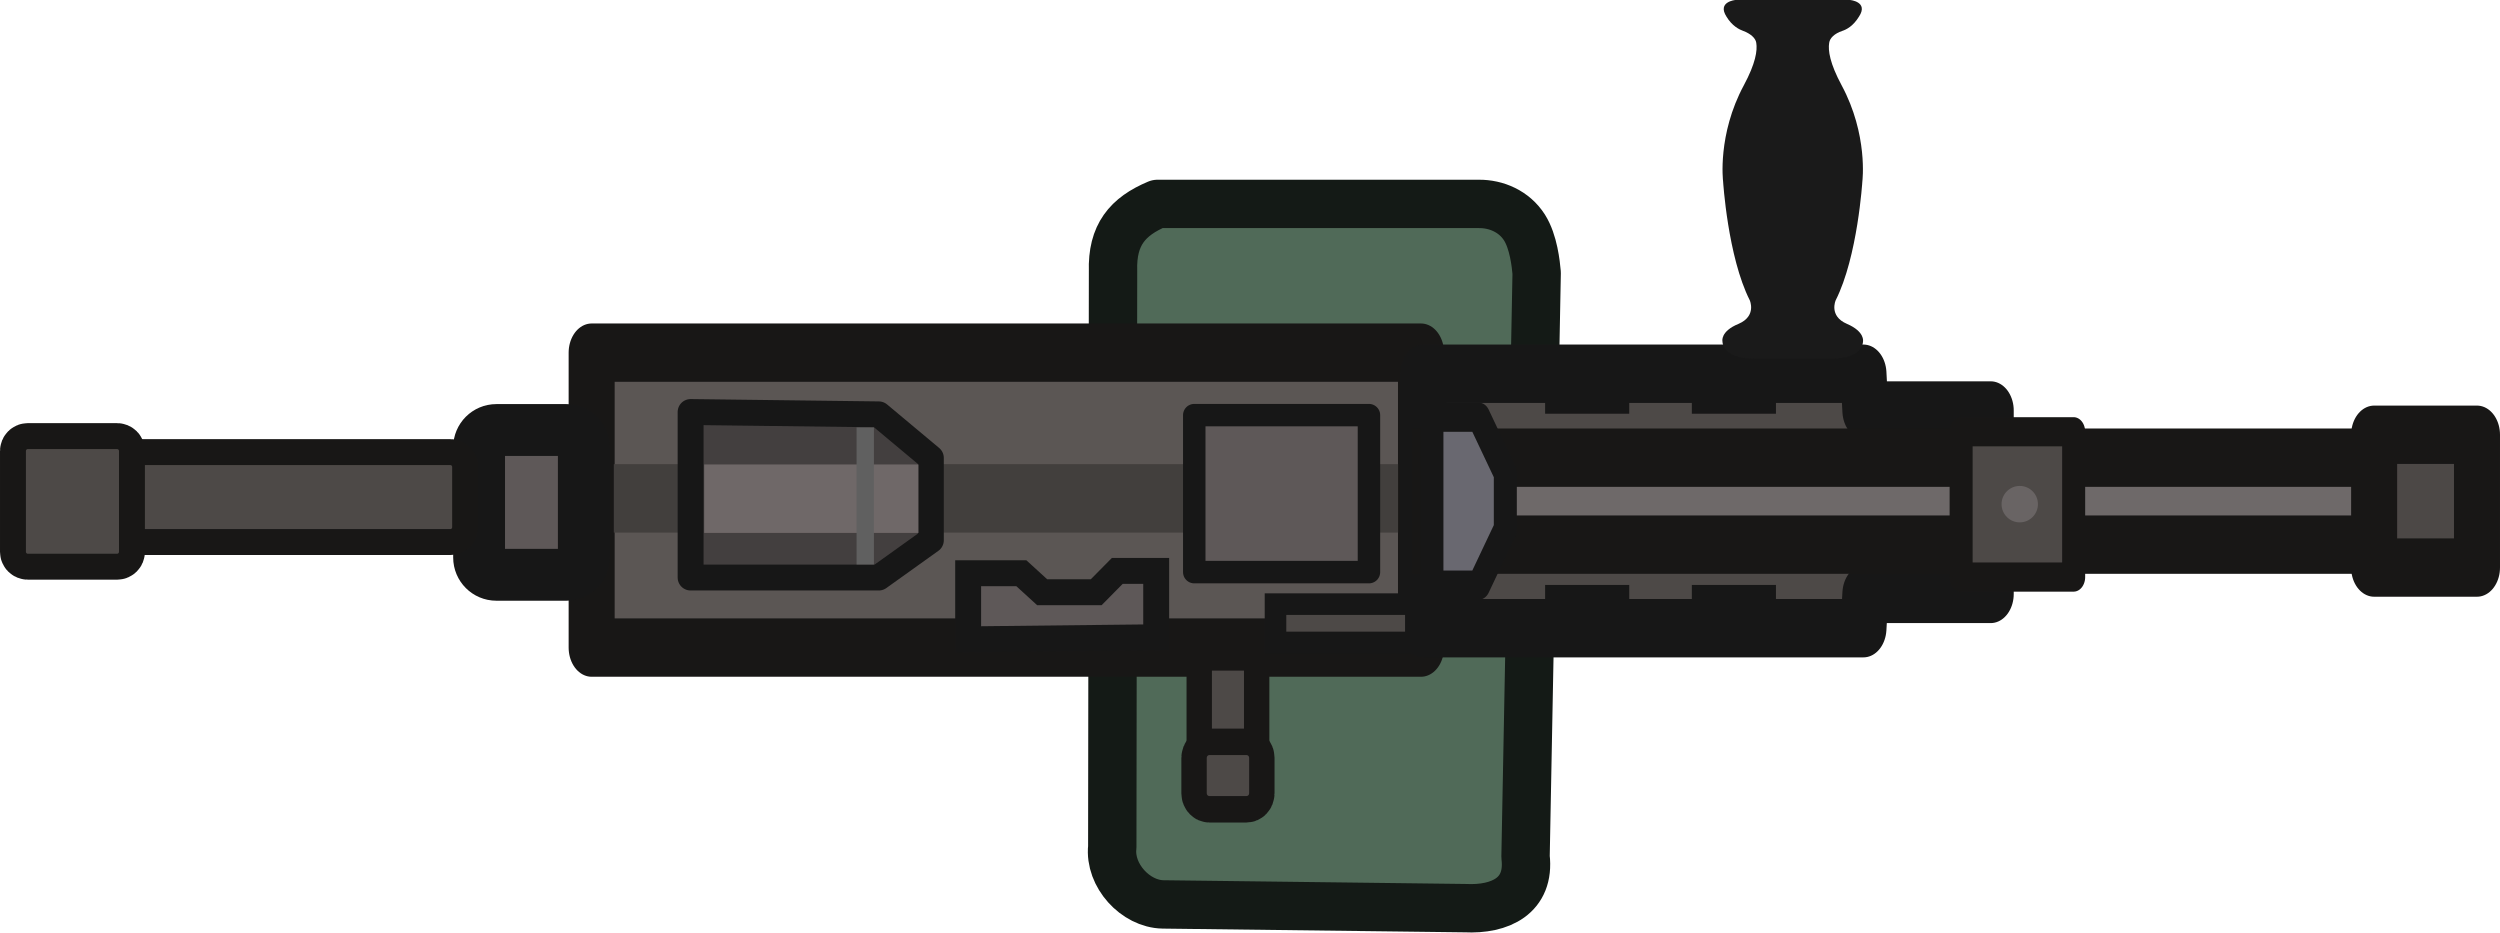
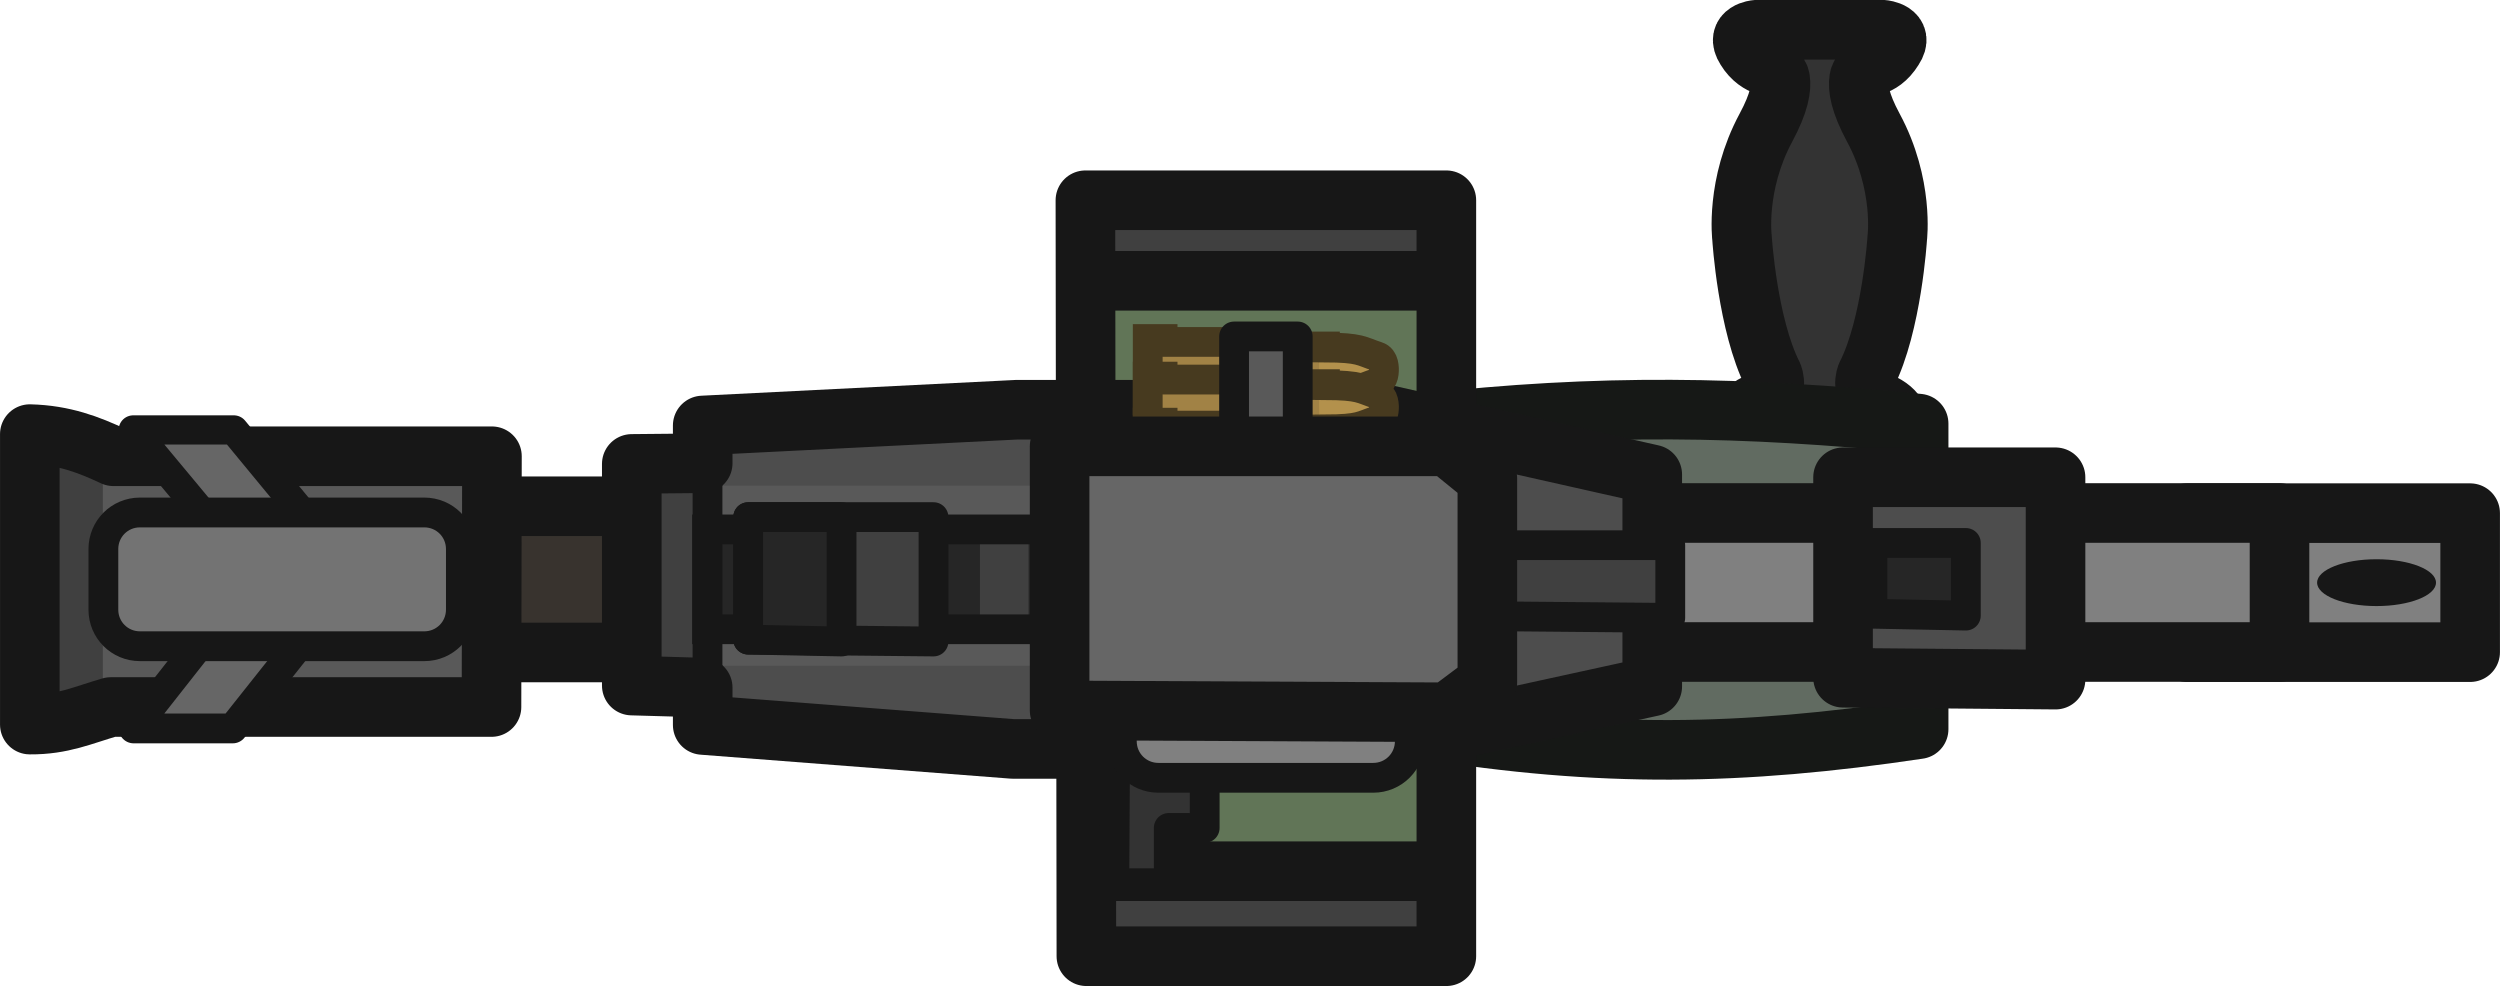
- <svg xmlns="http://www.w3.org/2000/svg" version="1.1" id="svg1" width="144.718" height="53.979" viewBox="0 0 144.718 53.979" xml:space="preserve">
+ <svg xmlns="http://www.w3.org/2000/svg" width="125.884" height="49.65" viewBox="0 0 33.307 13.137" version="1.1" id="svg1">
  <defs id="defs1">
-     <style id="style1">
-       .cls-1 {
-         fill: #373430;
-         stroke: #191716;
-         stroke-width: 1.5px;
-       }
- 
-       .cls-2 {
-         fill: #191716;
-       }
- 
-       .cls-3 {
-         fill: #3d3e42;
-         stroke: #161719;
-       }
- 
-       .cls-3, .cls-4, .cls-5, .cls-6, .cls-7, .cls-8, .cls-9 {
-         stroke-width: 3px;
-       }
- 
-       .cls-4, .cls-5, .cls-8 {
-         fill: #4e4a41;
-       }
- 
-       .cls-4, .cls-6 {
-         stroke: #181816;
-       }
- 
-       .cls-5, .cls-9 {
-         stroke: #1a1915;
-       }
- 
-       .cls-6 {
-         fill: #5e5d5a;
-       }
- 
-       .cls-7 {
-         fill: #676159;
-         stroke: #191816;
-       }
- 
-       .cls-8 {
-         stroke: #191815;
-       }
- 
-       .cls-8, .cls-9 {
-         stroke-linecap: round;
-       }
- 
-       .cls-9 {
-         fill: #615c51;
-       }
-     </style>
-     <style id="style1-4">
-       .cls-1 {
-         fill: #171717;
-       }
- 
-       .cls-2 {
-         fill: #1a1a1a;
-       }
- 
-       .cls-3 {
-         fill: #505050;
-         stroke-width: 1.5px;
-       }
- 
-       .cls-3, .cls-4, .cls-5, .cls-6, .cls-7 {
-         stroke-linecap: round;
-         stroke-linejoin: round;
-       }
- 
-       .cls-3, .cls-4, .cls-5, .cls-7 {
-         stroke: #171717;
-       }
- 
-       .cls-4 {
-         fill: #3c3c3c;
-       }
- 
-       .cls-4, .cls-5, .cls-6, .cls-7 {
-         stroke-width: 3px;
-       }
- 
-       .cls-5 {
-         fill: #434343;
-       }
- 
-       .cls-6 {
-         fill: #7d521b;
-         stroke: #261a08;
-       }
- 
-       .cls-7 {
-         fill: none;
-       }
-     </style>
-     <style id="style1-5">
-       .cls-1 {
-         fill: #373430;
-         stroke: #191716;
-         stroke-width: 1.5px;
-       }
- 
-       .cls-2 {
-         fill: #191716;
-       }
- 
-       .cls-3 {
-         fill: #3d3e42;
-         stroke: #161719;
-       }
- 
-       .cls-3, .cls-4, .cls-5, .cls-6, .cls-7, .cls-8, .cls-9 {
-         stroke-width: 3px;
-       }
- 
-       .cls-4, .cls-5, .cls-8 {
-         fill: #4e4a41;
-       }
- 
-       .cls-4, .cls-6 {
-         stroke: #181816;
-       }
- 
-       .cls-5, .cls-9 {
-         stroke: #1a1915;
-       }
- 
-       .cls-6 {
-         fill: #5e5d5a;
-       }
- 
-       .cls-7 {
-         fill: #676159;
-         stroke: #191816;
-       }
- 
-       .cls-8 {
-         stroke: #191815;
-       }
- 
-       .cls-8, .cls-9 {
-         stroke-linecap: round;
-       }
- 
-       .cls-9 {
-         fill: #615c51;
-       }
-     </style>
-     <style id="style1-4-9">
-       .cls-1 {
-         fill: #171717;
-       }
- 
-       .cls-2 {
-         fill: #1a1a1a;
-       }
- 
-       .cls-3 {
-         fill: #505050;
-         stroke-width: 1.5px;
-       }
- 
-       .cls-3, .cls-4, .cls-5, .cls-6, .cls-7 {
-         stroke-linecap: round;
-         stroke-linejoin: round;
-       }
- 
-       .cls-3, .cls-4, .cls-5, .cls-7 {
-         stroke: #171717;
-       }
- 
-       .cls-4 {
-         fill: #3c3c3c;
-       }
- 
-       .cls-4, .cls-5, .cls-6, .cls-7 {
-         stroke-width: 3px;
-       }
- 
-       .cls-5 {
-         fill: #434343;
-       }
- 
-       .cls-6 {
-         fill: #7d521b;
-         stroke: #261a08;
-       }
- 
-       .cls-7 {
-         fill: none;
-       }
-     </style>
-   </defs>
-   <g id="g1" transform="translate(-347.2306,-277.6721)">
-     <path style="fill:#506a58;fill-opacity:1;stroke:#141a16;stroke-width:2.8;stroke-linecap:butt;stroke-linejoin:round;stroke-dasharray:none;stroke-opacity:1;paint-order:markers fill stroke" d="m 436.184,293.473 c -0.045,-0.508 -0.179,-1.801 -0.705,-2.63 -0.593,-0.932 -1.633,-1.376 -2.643,-1.367 h -18.601 c -0.868,0.366 -1.527,0.812 -1.961,1.431 -0.435,0.619 -0.645,1.409 -0.613,2.462 l -0.044,33.332 c -0.178,1.647 1.341,3.298 2.937,3.325 l 17.488,0.216 c 2.029,0.101 3.766,-0.709 3.498,-2.974 z" id="path3" />
-     <g id="g27" transform="matrix(0.294896,0,0,0.3738515,290.7432,171.2315)" style="stroke-width:10.13;stroke-linecap:butt;stroke-dasharray:none">
-       <rect style="fill:#5b5654;fill-opacity:1;stroke:#181716;stroke-width:9.035;stroke-linecap:butt;stroke-linejoin:round;stroke-dasharray:none;stroke-opacity:1;paint-order:markers fill stroke" id="rect4" width="162.798" height="45.668" x="307.69" y="339.318" />
-       <g id="g20" transform="translate(11.28815,125.5932)" style="stroke-width:9.035;stroke-linecap:butt;stroke-dasharray:none">
-         <path style="fill:#4d4947;fill-opacity:1;stroke:#171717;stroke-width:9.035;stroke-linecap:butt;stroke-linejoin:round;stroke-dasharray:none;stroke-opacity:1;paint-order:markers fill stroke" d="m 459.663,216.989 v 39.402 h 86.389 l 0.381,-5.309 h 24.602 v -28.401 h -24.602 l -0.381,-5.692 z" id="path7" />
-         <path style="fill:#304936;fill-opacity:1;stroke:#171717;stroke-width:9.035;stroke-linecap:butt;stroke-linejoin:round;stroke-dasharray:none;stroke-opacity:1;paint-order:markers fill stroke" d="m 483.564,218.662 h 16.512" id="path8" />
-         <path style="fill:#304936;fill-opacity:1;stroke:#171717;stroke-width:9.035;stroke-linecap:butt;stroke-linejoin:round;stroke-dasharray:none;stroke-opacity:1;paint-order:markers fill stroke" d="m 512.364,218.662 h 16.512" id="path16" />
-         <path style="fill:#304936;fill-opacity:1;stroke:#171717;stroke-width:9.035;stroke-linecap:butt;stroke-linejoin:round;stroke-dasharray:none;stroke-opacity:1;paint-order:markers fill stroke" d="M 483.564,254.206 H 500.076" id="path19" />
-         <path style="fill:#304936;fill-opacity:1;stroke:#171717;stroke-width:9.035;stroke-linecap:butt;stroke-linejoin:round;stroke-dasharray:none;stroke-opacity:1;paint-order:markers fill stroke" d="m 512.364,254.206 h 16.512" id="path20" />
+     </defs>
+   <g id="layer1" transform="translate(-120.65,-91.01667)">
+     <g id="g266" transform="translate(186.8448,89.87246)">
+       <path style="fill:#38332e;fill-opacity:1;stroke:#171717;stroke-width:0.794;stroke-linecap:round;stroke-linejoin:round;stroke-dasharray:none;stroke-opacity:1" d="m -60.354,7.889 h 2.642 v 1.948 h -2.66 z" id="path177" />
+       <path style="fill:#595959;fill-opacity:1;stroke:none;stroke-width:0.794;stroke-linejoin:round;stroke-dasharray:none;stroke-opacity:1" d="m -59.672,10.564 h -5.073 c -0.381,0.111 -0.646,0.237 -1.078,0.234 V 6.928 c 0.448,0.011 0.787,0.141 1.114,0.295 h 5.043 z" id="path211-0-1" />
+       <path style="fill:#404040;fill-opacity:1;stroke:none;stroke-width:0.397;stroke-linecap:round;stroke-linejoin:round;stroke-dasharray:none;stroke-opacity:1" d="M -64.825,10.402 V 7.307 l -0.973,-0.261 v 3.632 z" id="path210" />
+       <path style="fill:none;fill-opacity:1;stroke:#171717;stroke-width:0.794;stroke-linejoin:round;stroke-dasharray:none;stroke-opacity:1" d="m -59.647,10.564 h -5.073 c -0.381,0.111 -0.646,0.237 -1.078,0.234 V 6.928 c 0.448,0.011 0.787,0.141 1.114,0.295 h 5.043 z" id="path211-0" />
+       <path id="path144-7-6" class="cls-2" d="m -41.385,7.033 h -1.13 c -0.489,0 -0.48,-0.263 -0.48,-0.263 0,0 -0.038,-0.153 0.247,-0.27 0.28,-0.12 0.171,-0.361 0.171,-0.361 -0.337,-0.667 -0.409,-1.823 -0.409,-1.823 0,0 -0.09,-0.711 0.318,-1.47 0.181,-0.336 0.209,-0.532 0.19,-0.649 -0.009,-0.073 -0.09,-0.142 -0.2,-0.182 -0.062,-0.022 -0.171,-0.077 -0.257,-0.219 -0.147,-0.23 0.138,-0.255 0.138,-0.255 h 1.69 c 0,0 0.29,0.026 0.138,0.255 -0.09,0.146 -0.19,0.197 -0.257,0.219 -0.119,0.04 -0.19,0.109 -0.2,0.182 -0.019,0.117 0.009,0.314 0.19,0.649 0.409,0.759 0.318,1.47 0.318,1.47 0,0 -0.071,1.156 -0.409,1.823 0,0 -0.109,0.241 0.171,0.361 0.28,0.12 0.247,0.27 0.247,0.27 0,0 0.009,0.263 -0.48,0.263 z" style="fill:#333333;fill-opacity:1;stroke:#171717;stroke-width:0.794;stroke-dasharray:none;stroke-opacity:1" />
+       <path style="fill:#616b61;fill-opacity:1;stroke:#161816;stroke-width:0.794;stroke-linecap:round;stroke-linejoin:round;stroke-dasharray:none;stroke-opacity:1" d="m -47.225,10.859 c 2.344,0.381 4.224,0.354 6.592,0 V 6.788 c -2.354,-0.23 -4.239,-0.267 -6.617,0 z" id="path190" />
+       <path id="rect15685-8-3-53-9-2-7-8-1-4-7-0-1-3" style="fill:#808080;fill-opacity:1;fill-rule:evenodd;stroke:#171717;stroke-width:0.794px;stroke-linecap:round;stroke-linejoin:round;stroke-miterlimit:5.89;stroke-opacity:1" class="cls-3" d="m -37.056,7.981 h 3.771 V 9.833 H -37.056 Z" />
+       <path id="rect15685-8-3-53-9-2-7-8-1-4-7-0-1" style="fill:#808080;fill-opacity:1;fill-rule:evenodd;stroke:#171717;stroke-width:0.794px;stroke-linecap:round;stroke-linejoin:round;stroke-miterlimit:5.89;stroke-opacity:1" class="cls-3" d="m -44.888,7.979 h 9.063 V 9.831 h -9.063 z" />
+       <g id="g227" transform="translate(0.2487352,0.8691586)">
+         <path style="fill:#404040;fill-opacity:1;stroke:none;stroke-width:0.794;stroke-linecap:round;stroke-linejoin:round;stroke-dasharray:none;stroke-opacity:1" d="m -51.87,13.064 h 4.796 V 2.992 h -4.809 z" id="path226-8-9" />
+         <path style="fill:#617557;fill-opacity:1;stroke:none;stroke-width:0.555;stroke-linecap:round;stroke-linejoin:round;stroke-dasharray:none;stroke-opacity:1" d="m -51.963,12.041 h 4.676 V 3.966 h -4.699 z" id="path226" />
+         <path style="fill:none;fill-opacity:1;stroke:#171717;stroke-width:0.794;stroke-linecap:round;stroke-linejoin:round;stroke-dasharray:none;stroke-opacity:1" d="m -51.97,13.015 h 4.796 V 2.943 h -4.809 z" id="path226-8" />
+         <path style="fill:#4d4d4d;fill-opacity:1;stroke:#171717;stroke-width:0.794;stroke-linecap:butt;stroke-linejoin:round;stroke-dasharray:none;stroke-opacity:1" d="m -47.167,4.016 h -4.528" id="path227" />
+         <path style="fill:#4d4d4d;fill-opacity:1;stroke:#171717;stroke-width:0.794;stroke-linecap:butt;stroke-linejoin:round;stroke-dasharray:none;stroke-opacity:1" d="m -47.18,11.882 h -4.528" id="path227-4" />
      </g>
+       <path style="fill:#333333;fill-opacity:1;stroke:#171717;stroke-width:0.397;stroke-linecap:butt;stroke-linejoin:round;stroke-dasharray:none;stroke-opacity:1" d="m -51.349,12.912 h 0.725 V 12.175 h 0.479 v -1.114 h -1.193 z" id="path264" />
+       <path style="fill:#595959;fill-opacity:1;stroke:none;stroke-width:0.794;stroke-linecap:round;stroke-linejoin:round;stroke-dasharray:none;stroke-opacity:1" d="m -56.752,11.111 h 8.844 l 3.807,-0.832 V 7.455 l -3.834,-0.863 h -8.817 v 0.714 l -0.945,0.009 1e-6,2.953 0.945,0.027 z" id="path189-2" />
+       <path style="fill:#404040;fill-opacity:1;stroke:none;stroke-width:0.794;stroke-linecap:butt;stroke-linejoin:round;stroke-dasharray:none;stroke-opacity:1" d="m -56.774,7.254 v 3.11 h -0.912 V 7.289 Z" id="path266" />
+       <path style="fill:#4d4d4d;fill-opacity:1;stroke:none;stroke-width:1.434;stroke-linecap:butt;stroke-linejoin:round;stroke-dasharray:none;stroke-opacity:1" d="m -44.386,7.251 v 3.414 h -2.713 V 7.29 Z" id="path266-8" />
+       <path style="fill:#4d4d4d;fill-opacity:1;stroke:none;stroke-width:0.794;stroke-linecap:butt;stroke-linejoin:round;stroke-dasharray:none;stroke-opacity:1" d="m -56.763,7.615 h 4.666 V 6.504 l -4.759,0.269 z" id="path296" />
+       <path style="fill:#4d4d4d;fill-opacity:1;stroke:none;stroke-width:0.794;stroke-linecap:butt;stroke-linejoin:round;stroke-dasharray:none;stroke-opacity:1" d="m -56.793,10.015 h 4.666 v 1.111 l -4.759,-0.269 z" id="path296-4" />
+       <path style="fill:none;fill-opacity:1;stroke:#171717;stroke-width:0.794;stroke-linecap:round;stroke-linejoin:round;stroke-dasharray:none;stroke-opacity:1" d="m -56.833,10.803 4.128,0.319 h 4.716 l 3.807,-0.832 V 7.466 l -3.834,-0.863 h -4.631 l -4.186,0.21 v 0.503 l -0.945,0.009 10e-7,2.953 0.945,0.027 z" id="path189" />
+       <path style="fill:#404040;fill-opacity:1;stroke:#171717;stroke-width:0.397;stroke-linecap:round;stroke-linejoin:round;stroke-dasharray:none;stroke-opacity:1" d="M -46.707,9.351 V 8.408 h 2.765 v 0.968 z" id="path191-4-6-9" />
+       <path style="fill:#4d4d4d;fill-opacity:1;stroke:#171717;stroke-width:0.794;stroke-linecap:round;stroke-linejoin:round;stroke-dasharray:none;stroke-opacity:1" d="M -41.64,10.174 V 7.503 h 2.831 V 10.199 Z" id="path191" />
+       <path style="fill:#262626;fill-opacity:1;stroke:#171717;stroke-width:0.397;stroke-linecap:round;stroke-linejoin:round;stroke-dasharray:none;stroke-opacity:1" d="m -41.248,9.321 v -0.943 h 1.244 v 0.968 z" id="path191-4" />
+       <g id="g3-72" transform="translate(83.02671,-45.32863)" style="fill:none">
+         <g id="path143-5-3" style="fill:#404040;fill-opacity:1" transform="matrix(0.3963246,0,0,1,-84.25399,0)">
+           <path style="color:#000000;fill:#404040;fill-opacity:1;stroke-linejoin:round;-inkscape-stroke:none" d="m -127.947,54.197 h -11.621" id="path267" />
+           <path style="color:#000000;fill:#404040;fill-opacity:1;stroke-linejoin:round;-inkscape-stroke:none" d="m -139.568,53.535 v 1.322 h 11.621 v -1.322 z" id="path268" />
+         </g>
+         <g id="path141-7-4" style="fill:#262626;fill-opacity:1">
+           <path style="color:#000000;fill:#262626;fill-opacity:1;stroke-linejoin:round;-inkscape-stroke:none" d="m -139.444,53.53 v 1.334" id="path269" />
+           <path style="color:#000000;fill:#262626;fill-opacity:1;stroke-linejoin:round;-inkscape-stroke:none" d="m -139.84,53.529 v 1.334 h 0.793 v -1.334 z" id="path270" />
+         </g>
+         <g id="path141-2-71-5" style="fill:#333333;fill-opacity:1">
+           <path style="color:#000000;fill:#333333;fill-opacity:1;stroke-linejoin:round;-inkscape-stroke:none" d="m -138.005,53.53 v 1.334" id="path271" />
+           <path style="color:#000000;fill:#333333;fill-opacity:1;stroke-linejoin:round;-inkscape-stroke:none" d="m -138.402,53.529 v 1.334 h 0.795 v -1.334 z" id="path272" />
+         </g>
+         <g id="path141-2-7-3-2" style="fill:#262626;fill-opacity:1">
+           <path style="color:#000000;fill:#262626;fill-opacity:1;stroke-linejoin:round;-inkscape-stroke:none" d="m -136.563,53.53 v 1.334" id="path273" />
+           <path style="color:#000000;fill:#262626;fill-opacity:1;stroke-linejoin:round;-inkscape-stroke:none" d="m -136.961,53.529 v 1.334 h 0.795 v -1.334 z" id="path274" />
+         </g>
+         <g id="path141-2-6-1-2" style="fill:#262626;fill-opacity:1">
+           <path style="color:#000000;fill:#262626;fill-opacity:1;stroke-linejoin:round;-inkscape-stroke:none" d="m -135.12,53.53 v 1.334" id="path275" />
+           <path style="color:#000000;fill:#262626;fill-opacity:1;stroke-linejoin:round;-inkscape-stroke:none" d="m -135.518,53.529 v 1.334 h 0.795 v -1.334 z" id="path276" />
+         </g>
+       </g>
+       <path style="fill:none;fill-opacity:1;stroke:#171717;stroke-width:0.397;stroke-linecap:butt;stroke-linejoin:miter;stroke-dasharray:none;stroke-opacity:1" d="m -52.114,8.198 h -4.661 v 1.33 h 4.662 z" id="path147-4-3-7-4-7-0-4-0" />
+       <path style="fill:#404040;fill-opacity:1;stroke:#171717;stroke-width:0.397;stroke-linecap:round;stroke-linejoin:round;stroke-dasharray:none;stroke-opacity:1" d="m -56.227,9.666 v -1.632 h 2.469 v 1.657 z" id="path191-4-6" />
+       <path style="fill:#262626;fill-opacity:1;stroke:#171717;stroke-width:0.397;stroke-linecap:round;stroke-linejoin:round;stroke-dasharray:none;stroke-opacity:1" d="m -56.227,9.666 v -1.632 h 1.244 v 1.657 z" id="path191-4-6-2" />
+       <path id="rect262-2" style="fill:#808080;fill-opacity:1;stroke:#171717;stroke-width:0.397;stroke-linejoin:round" d="m -50.762,10.556 h 2.863 c 0.27,0 0.487,0.043 0.487,0.313 v 0.151 c 0,0.27 -0.217,0.487 -0.487,0.487 h -2.863 c -0.27,0 -0.487,-0.217 -0.487,-0.487 v -0.151 c 0,-0.27 0.217,-0.313 0.487,-0.313 z" />
+       <g id="g265" transform="translate(0.4075404,-0.1520094)">
+         <g id="g9-5-0-4-9-9-3-4-4-2-3-8" transform="matrix(0.1473849,0,0,0.1473849,-73.17435,-5.801826)">
+           <path style="fill:#b3914c;fill-opacity:1;stroke:none;stroke-width:1.058;stroke-dasharray:none;stroke-opacity:1" d="m 148.41,79.402 v 4.453 h 11.571 l 4.469,-0.959 h 3.202 l 2.737,-1.185 c 0.206,-0.347 -3.355,-1.854 -3.355,-1.854 h -5.639 l -1.95,-0.39 z" id="path3-5-2-4-9-2-3-1-8-7-0-6-9" />
+           <path style="fill:#a18245;fill-opacity:1;stroke:none;stroke-width:1.058;stroke-dasharray:none;stroke-opacity:1" d="m 148.589,79.354 15.352,0.536 c -0.196,0.026 -0.104,3.167 0,3.153 l -15.368,0.91 z" id="path7-0-5-1-4-4-1-9-2-2-3-7-9" />
+           <path style="fill:#70695c;fill-opacity:1;stroke:none;stroke-width:1.058;stroke-dasharray:none;stroke-opacity:1" d="m 149.162,79.555 v 4.092 h -0.448 v -4.23 z" id="path5-4-0-4-3-6-7-8-5-9-1-0-8-6" />
+           <path style="fill:none;fill-opacity:1;stroke:#473a1f;stroke-width:2.693;stroke-dasharray:none;stroke-opacity:1" d="m 148.96,93.568 v -3.218 h 1.343 v 0.264 h 10.136 l 1.405,0.412 h 3.135 v 0.088 c 3.26,0.02 3.244,0.333 4.717,0.81 0.665,0.203 0.617,1.108 0.618,1.322 m -21.354,-0.579 v 3.218 h 1.343 v -0.264 h 10.136 l 1.405,-0.412 h 3.135 v -0.088 c 3.26,-0.02 3.244,-0.333 4.717,-0.81 0.665,-0.203 0.617,-1.108 0.618,-1.322" id="path2-7-3-6-9-3-1-4-8-3-1-4-3" transform="translate(-0.6210783,-11.544)" />
+         </g>
+         <g id="g9-5-0-4-9-9-3-4-4-2" transform="matrix(0.1473849,0,0,0.1473849,-73.17435,-5.300399)">
+           <path style="fill:#b3914c;fill-opacity:1;stroke:none;stroke-width:1.058;stroke-dasharray:none;stroke-opacity:1" d="m 148.41,79.402 v 4.453 h 11.571 l 4.469,-0.959 h 3.202 l 2.737,-1.185 c 0.206,-0.347 -3.355,-1.854 -3.355,-1.854 h -5.639 l -1.95,-0.39 z" id="path3-5-2-4-9-2-3-1-8-7-0" />
+           <path style="fill:#a18245;fill-opacity:1;stroke:none;stroke-width:1.058;stroke-dasharray:none;stroke-opacity:1" d="m 148.589,79.354 15.352,0.536 c -0.196,0.026 -0.104,3.167 0,3.153 l -15.368,0.91 z" id="path7-0-5-1-4-4-1-9-2-2-3" />
+           <path style="fill:#70695c;fill-opacity:1;stroke:none;stroke-width:1.058;stroke-dasharray:none;stroke-opacity:1" d="m 149.162,79.555 v 4.092 h -0.448 v -4.23 z" id="path5-4-0-4-3-6-7-8-5-9-1-0" />
+           <path style="fill:none;fill-opacity:1;stroke:#473a1f;stroke-width:2.693;stroke-dasharray:none;stroke-opacity:1" d="m 148.96,93.568 v -3.218 h 1.343 v 0.264 h 10.136 l 1.405,0.412 h 3.135 v 0.088 c 3.26,0.02 3.244,0.333 4.717,0.81 0.665,0.203 0.617,1.108 0.618,1.322 m -21.354,-0.579 v 3.218 h 1.343 v -0.264 h 10.136 l 1.405,-0.412 h 3.135 v -0.088 c 3.26,-0.02 3.244,-0.333 4.717,-0.81 0.665,-0.203 0.617,-1.108 0.618,-1.322" id="path2-7-3-6-9-3-1-4-8-3-1" transform="translate(-0.6210783,-11.544)" />
+         </g>
+         <g id="g9-5-0-4-9-9-3-4-4-2-3" transform="matrix(0.1473849,0,0,0.1473849,-73.17435,-4.687088)">
+           <path style="fill:#b3914c;fill-opacity:1;stroke:none;stroke-width:1.058;stroke-dasharray:none;stroke-opacity:1" d="m 148.41,79.402 v 4.453 h 11.571 l 4.469,-0.959 h 3.202 l 2.737,-1.185 c 0.206,-0.347 -3.355,-1.854 -3.355,-1.854 h -5.639 l -1.95,-0.39 z" id="path3-5-2-4-9-2-3-1-8-7-0-6" />
+           <path style="fill:#a18245;fill-opacity:1;stroke:none;stroke-width:1.058;stroke-dasharray:none;stroke-opacity:1" d="m 148.589,79.354 15.352,0.536 c -0.196,0.026 -0.104,3.167 0,3.153 l -15.368,0.91 z" id="path7-0-5-1-4-4-1-9-2-2-3-7" />
+           <path style="fill:#70695c;fill-opacity:1;stroke:none;stroke-width:1.058;stroke-dasharray:none;stroke-opacity:1" d="m 149.162,79.555 v 4.092 h -0.448 v -4.23 z" id="path5-4-0-4-3-6-7-8-5-9-1-0-8" />
+           <path style="fill:none;fill-opacity:1;stroke:#473a1f;stroke-width:2.693;stroke-dasharray:none;stroke-opacity:1" d="m 148.96,93.568 v -3.218 h 1.343 v 0.264 h 10.136 l 1.405,0.412 h 3.135 v 0.088 c 3.26,0.02 3.244,0.333 4.717,0.81 0.665,0.203 0.617,1.108 0.618,1.322 m -21.354,-0.579 v 3.218 h 1.343 v -0.264 h 10.136 l 1.405,-0.412 h 3.135 v -0.088 c 3.26,-0.02 3.244,-0.333 4.717,-0.81 0.665,-0.203 0.617,-1.108 0.618,-1.322" id="path2-7-3-6-9-3-1-4-8-3-1-4" transform="translate(-0.6210783,-11.544)" />
+         </g>
+         <path style="fill:#595959;fill-opacity:1;stroke:#171717;stroke-width:0.397;stroke-linecap:butt;stroke-linejoin:round;stroke-dasharray:none;stroke-opacity:1" d="M -50.161,7.998 V 5.779 h 0.848 v 2.242 z" id="path262" />
+       </g>
+       <path style="fill:#666666;fill-opacity:1;stroke:#171717;stroke-width:0.794;stroke-linecap:round;stroke-linejoin:round;stroke-dasharray:none;stroke-opacity:1" d="m -46.908,7.091 0.529,0.431 v 2.716 l -0.529,0.396 m 0,0 -5.17,-0.025 V 7.091 h 5.17" id="path191-4-6-5" />
+       <g id="g217" transform="translate(0,-0.0327871)">
+         <path style="fill:#666666;fill-opacity:1;stroke:#171717;stroke-width:0.397;stroke-linecap:round;stroke-linejoin:round;stroke-dasharray:none;stroke-opacity:1" d="m -64.415,10.882 1.684,-2.14 h 1.336 l -1.699,2.14 z" id="path217" />
+         <path style="fill:#666666;fill-opacity:1;stroke:#171717;stroke-width:0.389;stroke-linecap:round;stroke-linejoin:round;stroke-dasharray:none;stroke-opacity:1" d="m -61.391,8.953 -1.689,-2.048 h -1.34 l 1.704,2.048 z" id="path217-1" />
+       </g>
+       <path id="rect191" style="fill:#737373;stroke:#171717;stroke-width:0.397;stroke-linecap:round;stroke-linejoin:round" d="m -64.331,7.972 h 3.789 c 0.27,0 0.487,0.217 0.487,0.487 v 0.808 c 0,0.27 -0.217,0.487 -0.487,0.487 h -3.789 c -0.27,0 -0.487,-0.217 -0.487,-0.487 V 8.459 c 0,-0.27 0.217,-0.487 0.487,-0.487 z" />
+       <ellipse style="fill:#171717;fill-opacity:1;stroke:none;stroke-width:0.397;stroke-linecap:butt;stroke-linejoin:round;stroke-dasharray:none;stroke-opacity:1" id="path263" cx="-34.532" cy="8.907" rx="0.792" ry="0.312" />
+       <path style="fill:#4d4d4d;fill-opacity:1;stroke:#171717;stroke-width:0.397;stroke-linecap:butt;stroke-linejoin:round;stroke-dasharray:none;stroke-opacity:1" d="M -56.769,7.219 V 10.54" id="path295" />
    </g>
-     <rect style="fill:#423f3d;fill-opacity:1;stroke:#000000;stroke-width:0;stroke-linecap:round;stroke-linejoin:round;stroke-dasharray:none" id="rect1-4" width="45.4" height="3.963" x="382.762" y="304.54" />
-     <path style="fill:#433f3f;fill-opacity:1;stroke:#171717;stroke-width:1.5;stroke-linecap:butt;stroke-linejoin:round;stroke-dasharray:none;stroke-opacity:1;paint-order:markers fill stroke" d="m 387.208,301.523 v 9.581 h 10.892 l 3.015,-2.157 v -4.768 l -3.015,-2.52 z" id="path4" />
-     <path style="fill:#5e5858;fill-opacity:1;stroke:#171717;stroke-width:1.5;stroke-linecap:butt;stroke-linejoin:miter;stroke-dasharray:none;stroke-opacity:1;paint-order:markers fill stroke" d="m 403.274,314.682 v -3.826 h 3.081 l 1.204,1.099 h 3.128 l 1.22,-1.235 h 2.252 v 3.841 z" id="path6" />
-     <g id="g25" transform="matrix(0.294896,0,0,0.3738515,294.1947,218.4074)" style="stroke-width:0.895;stroke-linecap:butt">
-       <rect style="fill:#6e6969;fill-opacity:1;stroke:#181716;stroke-width:9.035;stroke-linecap:butt;stroke-linejoin:miter;stroke-dasharray:none;stroke-opacity:1;paint-order:markers fill stroke" id="rect20" width="201.84" height="13.465" x="461.612" y="229.391" />
-       <rect style="fill:#4c4846;fill-opacity:1;stroke:#181716;stroke-width:9.035;stroke-linecap:butt;stroke-linejoin:round;stroke-dasharray:none;stroke-opacity:1;paint-order:markers fill stroke" id="rect21" width="20.189" height="20.561" x="645.882" y="225.843" />
-       <rect style="fill:#4d4947;fill-opacity:1;stroke:#181716;stroke-width:4.518;stroke-linecap:butt;stroke-linejoin:round;stroke-dasharray:none;stroke-opacity:1;paint-order:markers fill stroke" id="rect22" width="22.089" height="22.497" x="564.81" y="225.379" />
-       <path style="fill:#696870;fill-opacity:1;stroke:#171717;stroke-width:4.518;stroke-linecap:butt;stroke-linejoin:round;stroke-dasharray:none;stroke-opacity:1;paint-order:markers fill stroke" d="m 460.928,223.125 v 25.996 h 9.21 l 5.199,-8.665 v -8.665 l -5.199,-8.665 z" id="path23" />
-       <ellipse style="fill:#696464;fill-opacity:1;stroke:#353231;stroke-width:0;stroke-linecap:butt;stroke-linejoin:round;stroke-dasharray:none;stroke-opacity:1;paint-order:markers fill stroke" id="circle23" cx="576.316" cy="236.588" rx="3.57" ry="2.821" />
-     </g>
-     <rect style="fill:#5e5858;fill-opacity:1;stroke:#171717;stroke-width:1.3;stroke-linecap:butt;stroke-linejoin:round;stroke-dasharray:none;stroke-opacity:1;paint-order:markers fill stroke" id="rect26" width="10.112" height="9.088" x="416.363" y="301.703" />
-     <g id="g28" transform="matrix(0.3031966,0,0,0.3158896,285.8129,194.8025)" style="stroke-width:9.694;stroke-linecap:butt;stroke-dasharray:none">
-       <rect style="fill:#4d4947;fill-opacity:1;stroke:#181716;stroke-width:9.694;stroke-linecap:butt;stroke-dasharray:none;stroke-opacity:1;paint-order:stroke fill markers" id="rect27" width="6.119" height="17.427" x="433.951" y="385.228" />
-       <path style="fill:#4d4947;fill-opacity:1;stroke:#181716;stroke-width:9.694;stroke-linecap:butt;stroke-dasharray:none;stroke-opacity:1;paint-order:stroke fill markers" id="rect28" width="8.096" height="7.514" x="432.963" y="400.702" d="m 433.463,400.702 h 7.096 a 0.5,0.5 45 0 1 0.5,0.5 v 6.514 a 0.5,0.5 135 0 1 -0.5,0.5 l -7.096,0 a 0.5,0.5 45 0 1 -0.5,-0.5 l 0,-6.514 a 0.5,0.5 135 0 1 0.5,-0.5 z" />
-     </g>
-     <path style="fill:#5e5858;fill-opacity:1;stroke:#171717;stroke-width:3;stroke-linecap:butt;stroke-linejoin:miter;stroke-dasharray:none;stroke-opacity:1;paint-order:markers fill stroke" id="rect3" width="6.062" height="8.382" x="374.964" y="302.564" d="m 375.964,302.564 h 4.062 a 1,1 45 0 1 1,1 v 6.382 a 1,1 135 0 1 -1,1 l -4.062,0 a 1,1 45 0 1 -1,-1 v -6.382 a 1,1 135 0 1 1,-1 z" />
-     <rect style="fill:#4d4947;fill-opacity:1;stroke:#181716;stroke-width:3;stroke-linecap:round;stroke-linejoin:miter;stroke-dasharray:none;stroke-opacity:1;paint-order:stroke fill markers" id="rect30" width="19.663" height="3.707" x="353.742" y="304.593" rx="0.105" />
-     <rect style="fill:#4d4947;fill-opacity:1;stroke:#181716;stroke-width:3;stroke-linecap:butt;stroke-dasharray:none;stroke-opacity:1;paint-order:stroke fill markers" id="rect31" width="5.388" height="6.062" x="348.731" y="303.666" rx="0.111" />
-     <rect style="fill:#4d4947;fill-opacity:1;stroke:#171717;stroke-width:2.5;stroke-linecap:butt;stroke-dasharray:none;stroke-opacity:1;paint-order:stroke fill markers" id="rect32" width="6.875" height="0.967" x="421.691" y="313.269" />
-     <path id="path144" class="cls-2" d="m 453.261,298.43 h -4.508 c -1.85,0 -1.814,-0.992 -1.814,-0.992 0,0 -0.144,-0.579 0.934,-1.02 1.06,-0.455 0.646,-1.365 0.646,-1.365 -1.275,-2.522 -1.544,-6.892 -1.544,-6.892 0,0 -0.341,-2.688 1.203,-5.555 0.682,-1.268 0.79,-2.012 0.718,-2.454 -0.036,-0.276 -0.341,-0.538 -0.754,-0.689 -0.233,-0.083 -0.647,-0.289 -0.97,-0.827 -0.557,-0.868 0.521,-0.965 0.521,-0.965 h 6.627 c 0,0 1.095,0.097 0.521,0.965 -0.341,0.551 -0.718,0.744 -0.97,0.827 -0.449,0.152 -0.718,0.414 -0.754,0.689 -0.072,0.441 0.036,1.185 0.718,2.454 1.544,2.867 1.203,5.555 1.203,5.555 0,0 -0.269,4.369 -1.544,6.892 0,0 -0.413,0.91 0.647,1.365 1.06,0.455 0.934,1.02 0.934,1.02 0,0 0.036,0.992 -1.814,0.992 z" style="stroke-width:1;stroke-dasharray:none" />
-     <rect style="fill:#6f6868;fill-opacity:1;stroke:#000000;stroke-width:0;stroke-linecap:round;stroke-linejoin:round;stroke-dasharray:none" id="rect1" width="12.402" height="3.963" x="387.995" y="304.558" />
-     <path style="fill:#6f6868;fill-opacity:1;stroke:#606060;stroke-width:1.004;stroke-linecap:butt;stroke-linejoin:bevel;stroke-dasharray:none;stroke-opacity:1" d="m 397.317,302.415 v 7.934" id="path1" />
  </g>
</svg>
